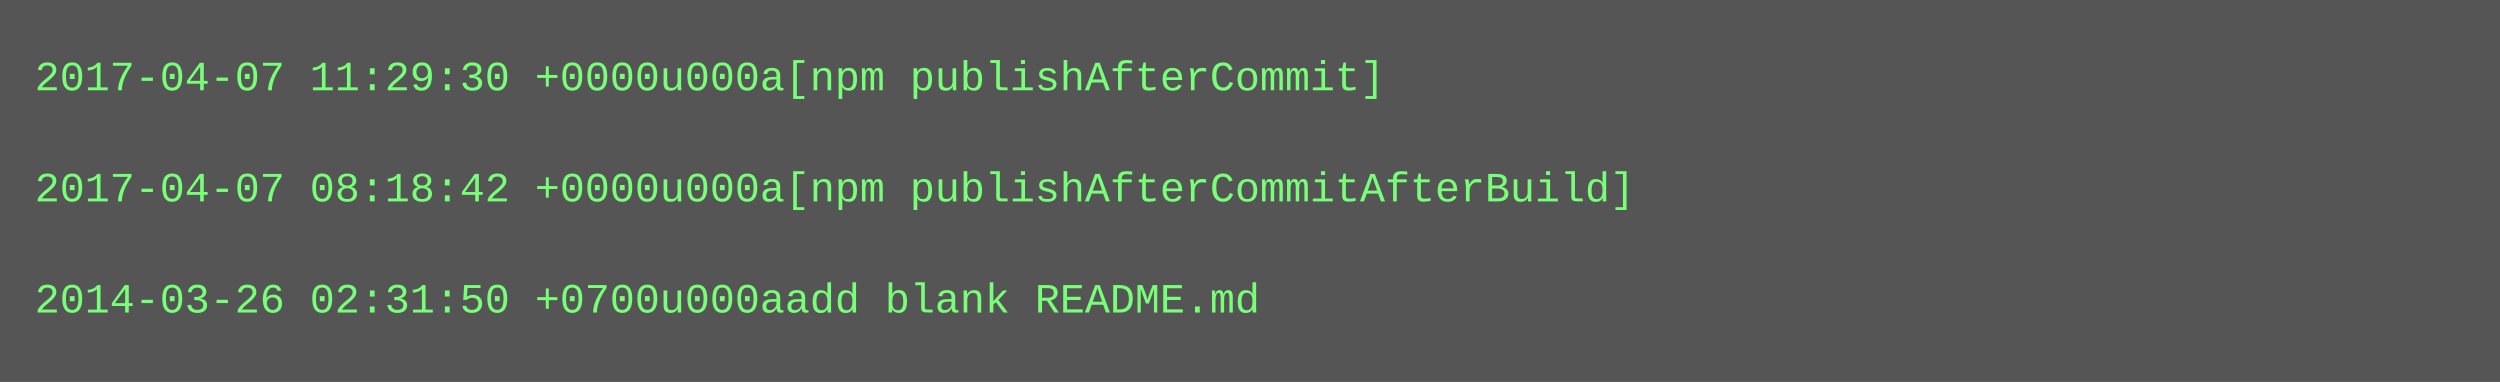
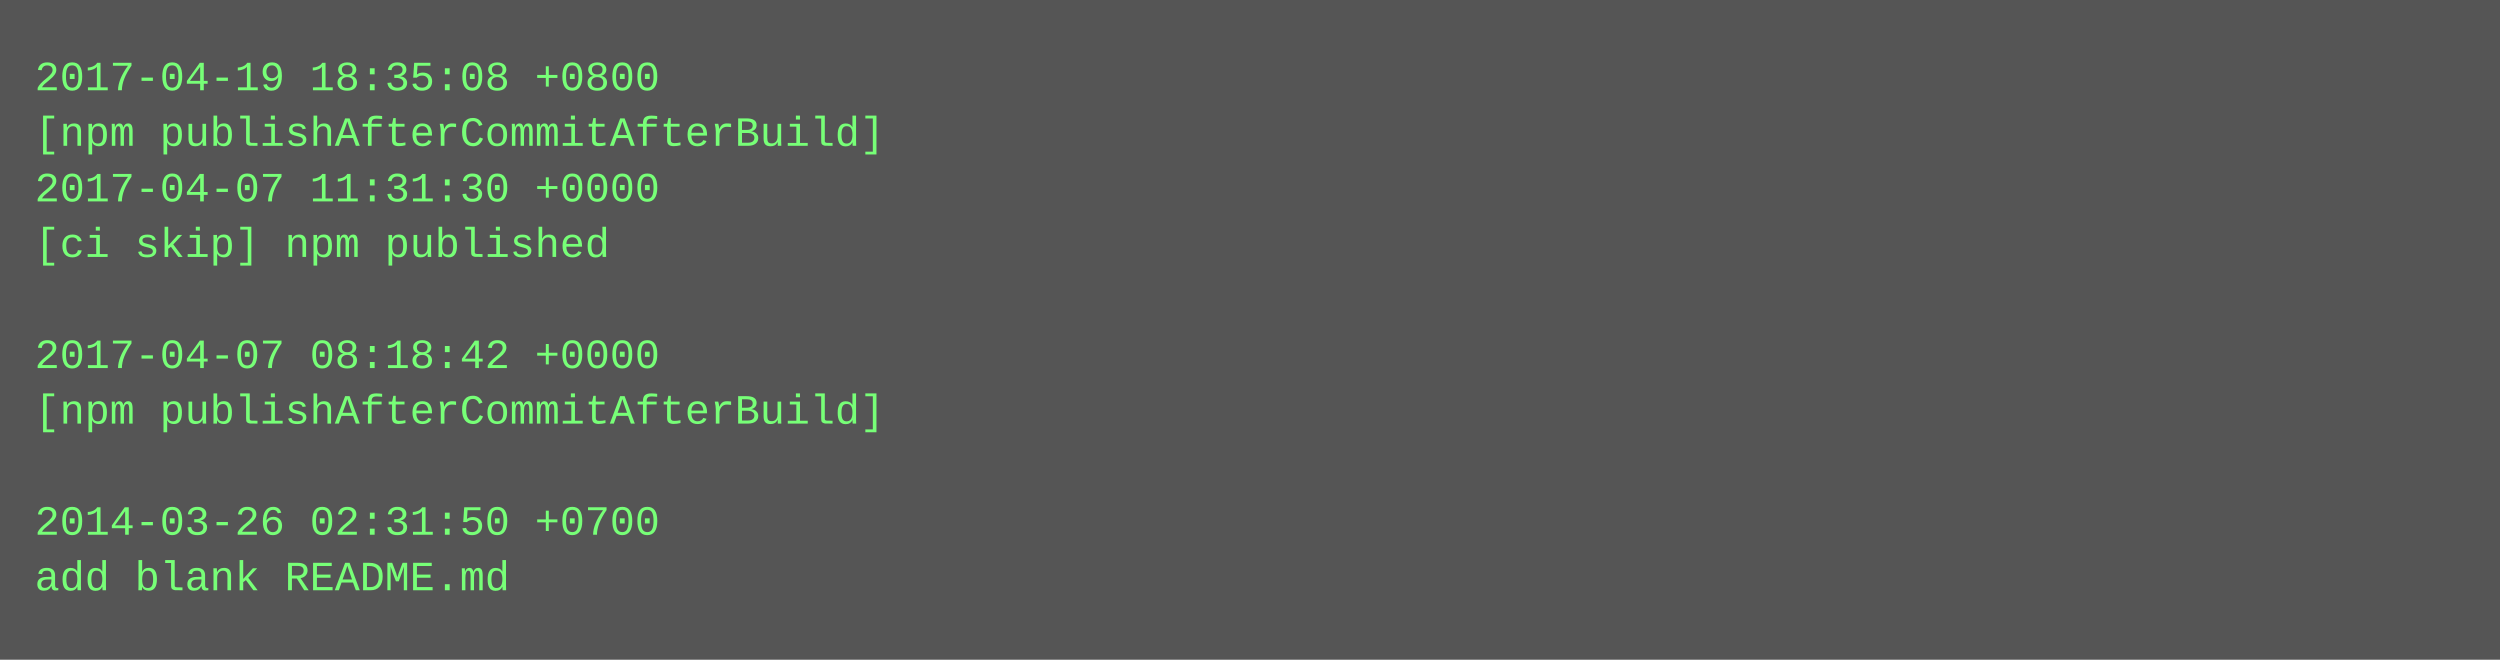
- <svg xmlns="http://www.w3.org/2000/svg" height="110" width="720">
-   <rect height="110" fill="#555" width="720" />
+ <svg xmlns="http://www.w3.org/2000/svg" height="190" width="720">
+   <rect height="190" fill="#555" width="720" />
  <text fill="#7f7" font-family="Courier New" font-size="12" xml:space="preserve">
-     <tspan x="10" y="26">2017-04-07 11:29:30 +0000u000a[npm publishAfterCommit]</tspan>
-     <tspan x="10" y="42" />
-     <tspan x="10" y="58">2017-04-07 08:18:42 +0000u000a[npm publishAfterCommitAfterBuild]</tspan>
-     <tspan x="10" y="74" />
-     <tspan x="10" y="90">2014-03-26 02:31:50 +0700u000aadd blank README.md</tspan>
+     <tspan x="10" y="26">2017-04-19 18:35:08 +0800</tspan>
+     <tspan x="10" y="42">[npm publishAfterCommitAfterBuild]</tspan>
+     <tspan x="10" y="58">2017-04-07 11:31:30 +0000</tspan>
+     <tspan x="10" y="74">[ci skip] npm published</tspan>
+     <tspan x="10" y="90" />
+     <tspan x="10" y="106">2017-04-07 08:18:42 +0000</tspan>
+     <tspan x="10" y="122">[npm publishAfterCommitAfterBuild]</tspan>
+     <tspan x="10" y="138" />
+     <tspan x="10" y="154">2014-03-26 02:31:50 +0700</tspan>
+     <tspan x="10" y="170">add blank README.md</tspan>
  </text>
</svg>
